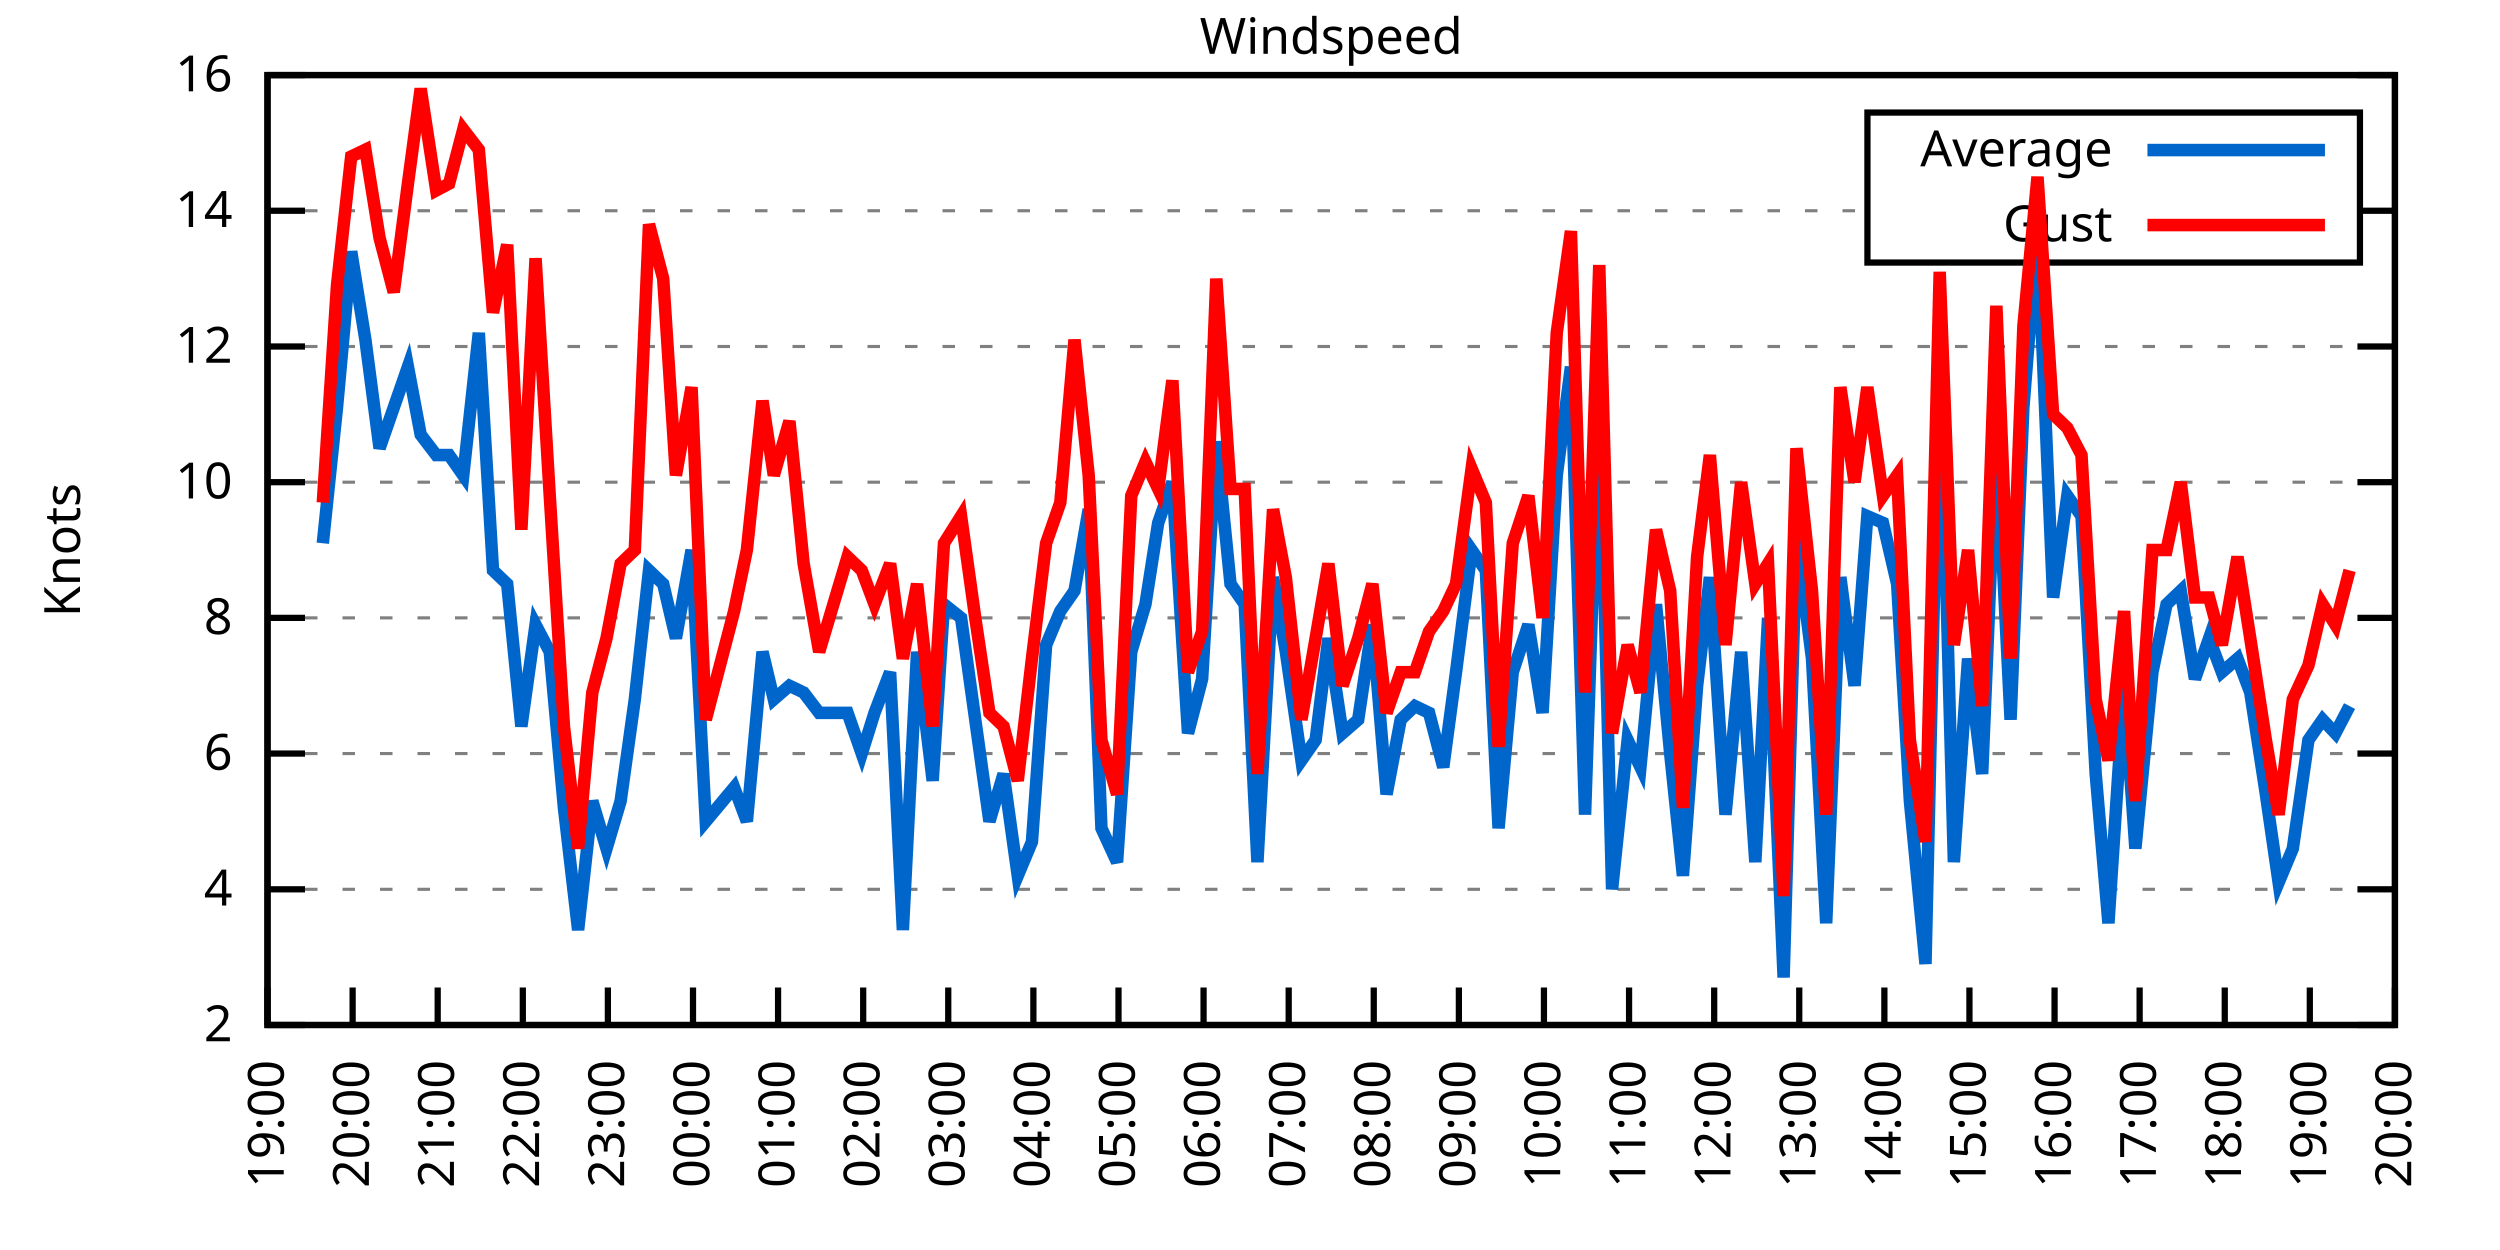
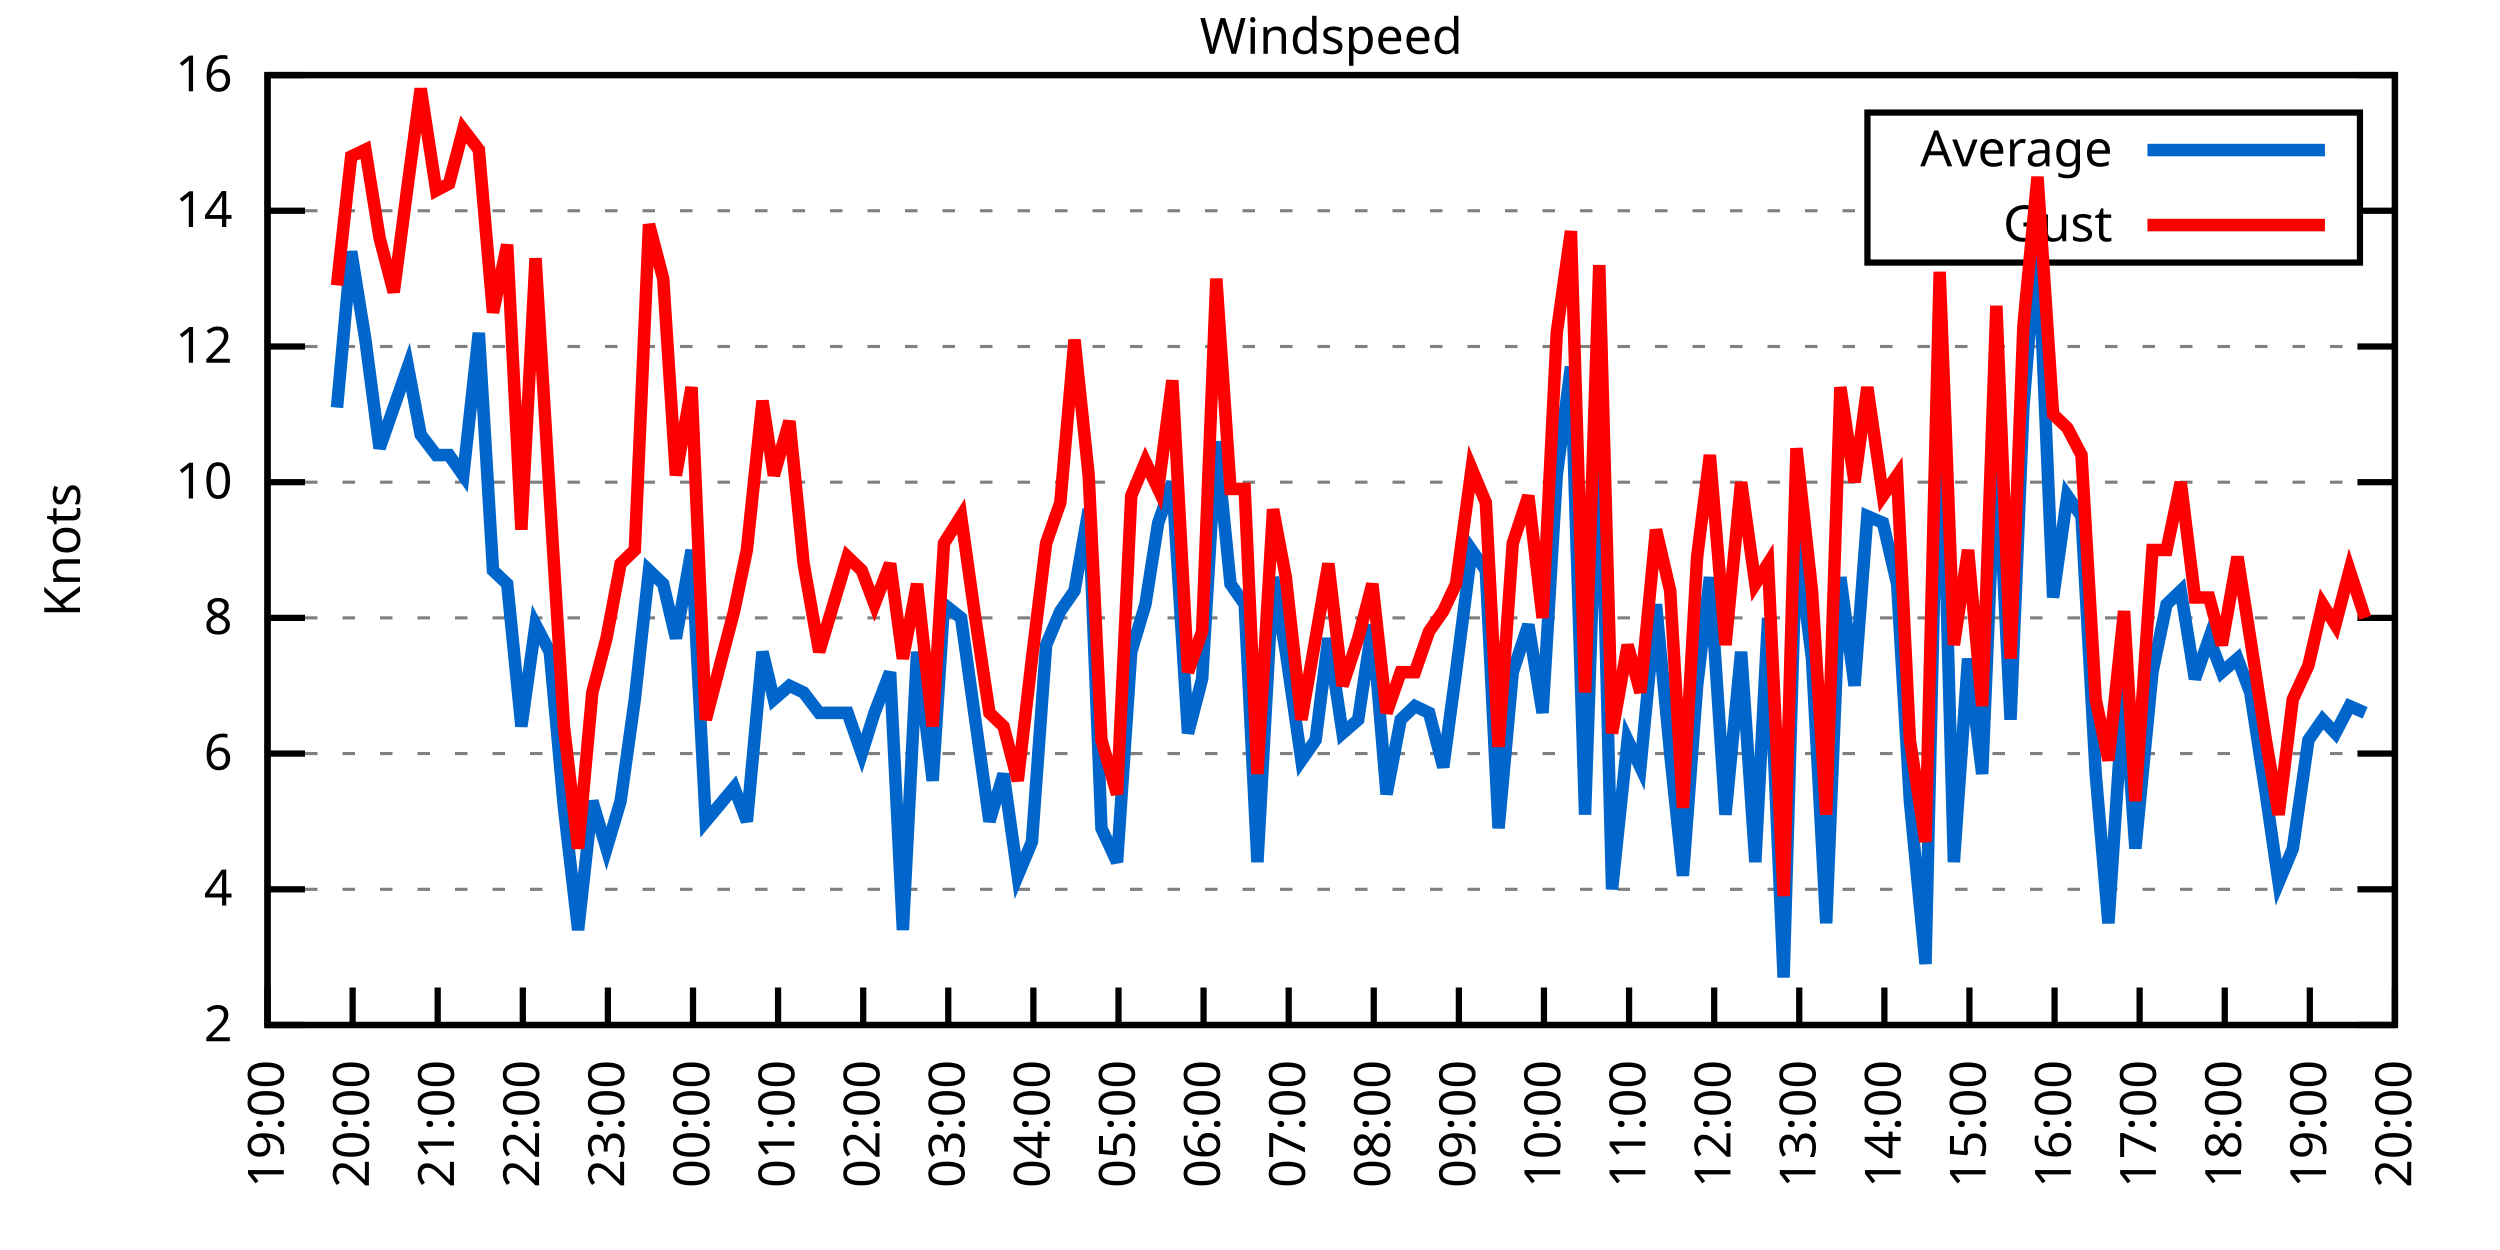
<svg xmlns="http://www.w3.org/2000/svg" xmlns:xlink="http://www.w3.org/1999/xlink" width="400" height="200" viewBox="0 0 400 200">
  <g id="gnuplot_canvas">
    <rect x="0" y="0" width="400" height="200" fill="none" />
    <defs>
      <circle id="gpDot" r="0.5" stroke-width="0.5" stroke="currentColor" />
      <path id="gpPt0" stroke-width="0.333" stroke="currentColor" d="M-1,0 h2 M0,-1 v2" />
      <path id="gpPt1" stroke-width="0.333" stroke="currentColor" d="M-1,-1 L1,1 M1,-1 L-1,1" />
      <path id="gpPt2" stroke-width="0.333" stroke="currentColor" d="M-1,0 L1,0 M0,-1 L0,1 M-1,-1 L1,1 M-1,1 L1,-1" />
      <rect id="gpPt3" stroke-width="0.333" stroke="currentColor" x="-1" y="-1" width="2" height="2" />
      <rect id="gpPt4" stroke-width="0.333" stroke="currentColor" fill="currentColor" x="-1" y="-1" width="2" height="2" />
      <circle id="gpPt5" stroke-width="0.333" stroke="currentColor" cx="0" cy="0" r="1" />
      <use xlink:href="#gpPt5" id="gpPt6" fill="currentColor" stroke="none" />
      <path id="gpPt7" stroke-width="0.333" stroke="currentColor" d="M0,-1.33 L-1.33,0.67 L1.33,0.67 z" />
      <use xlink:href="#gpPt7" id="gpPt8" fill="currentColor" stroke="none" />
      <use xlink:href="#gpPt7" id="gpPt9" stroke="currentColor" transform="rotate(180)" />
      <use xlink:href="#gpPt9" id="gpPt10" fill="currentColor" stroke="none" />
      <use xlink:href="#gpPt3" id="gpPt11" stroke="currentColor" transform="rotate(45)" />
      <use xlink:href="#gpPt11" id="gpPt12" fill="currentColor" stroke="none" />
      <path id="gpPt13" stroke-width="0.333" stroke="currentColor" d="M0,1.330 L1.265,0.411 L0.782,-1.067 L-0.782,-1.076 L-1.265,0.411 z" />
      <use xlink:href="#gpPt13" id="gpPt14" fill="currentColor" stroke="none" />
      <filter id="textbox" filterUnits="objectBoundingBox" x="0" y="0" height="1" width="1">
        <feFlood flood-color="white" flood-opacity="1" result="bgnd" />
        <feComposite in="SourceGraphic" in2="bgnd" operator="atop" />
      </filter>
      <filter id="greybox" filterUnits="objectBoundingBox" x="0" y="0" height="1" width="1">
        <feFlood flood-color="lightgrey" flood-opacity="1" result="grey" />
        <feComposite in="SourceGraphic" in2="grey" operator="atop" />
      </filter>
    </defs>
    <g fill="none" color="white" stroke="currentColor" stroke-width="1.00" stroke-linecap="butt" stroke-linejoin="miter">
</g>
    <g fill="none" color="black" stroke="currentColor" stroke-width="1.00" stroke-linecap="butt" stroke-linejoin="miter">
      <g stroke="none" shape-rendering="crispEdges">
        <polygon fill="rgb(255, 255, 255)" points="42.80,164.00 383.18,164.00 383.18,12.02 42.80,12.02 " />
      </g>
    </g>
    <g fill="none" color="black" stroke="currentColor" stroke-width="1.00" stroke-linecap="butt" stroke-linejoin="miter">
</g>
    <g fill="none" color="black" stroke="black" stroke-width="0.50" stroke-linecap="butt" stroke-linejoin="miter">
</g>
    <g fill="none" color="gray" stroke="currentColor" stroke-width="0.50" stroke-linecap="butt" stroke-linejoin="miter">
      <path stroke="gray" stroke-dasharray="2,4" class="gridline" d="M42.80,164.00 L383.19,164.00  " />
    </g>
    <g fill="none" color="gray" stroke="gray" stroke-width="1.00" stroke-linecap="butt" stroke-linejoin="miter">
</g>
    <g fill="none" color="black" stroke="currentColor" stroke-width="1.00" stroke-linecap="butt" stroke-linejoin="miter">
      <path stroke="black" d="M42.80,164.00 L48.80,164.00 M383.19,164.00 L377.19,164.00  " />
      <g transform="translate(37.20,166.60)" stroke="none" fill="black" font-family="Sans" font-size="8.00" text-anchor="end">
        <text>
          <tspan font-family="Sans"> 2</tspan>
        </text>
      </g>
    </g>
    <g fill="none" color="black" stroke="currentColor" stroke-width="1.00" stroke-linecap="butt" stroke-linejoin="miter">
</g>
    <g fill="none" color="black" stroke="black" stroke-width="0.50" stroke-linecap="butt" stroke-linejoin="miter">
</g>
    <g fill="none" color="gray" stroke="currentColor" stroke-width="0.50" stroke-linecap="butt" stroke-linejoin="miter">
      <path stroke="gray" stroke-dasharray="2,4" class="gridline" d="M42.80,142.29 L383.19,142.29  " />
    </g>
    <g fill="none" color="gray" stroke="gray" stroke-width="1.00" stroke-linecap="butt" stroke-linejoin="miter">
</g>
    <g fill="none" color="black" stroke="currentColor" stroke-width="1.00" stroke-linecap="butt" stroke-linejoin="miter">
      <path stroke="black" d="M42.80,142.29 L48.80,142.29 M383.19,142.29 L377.19,142.29  " />
      <g transform="translate(37.20,144.89)" stroke="none" fill="black" font-family="Sans" font-size="8.00" text-anchor="end">
        <text>
          <tspan font-family="Sans"> 4</tspan>
        </text>
      </g>
    </g>
    <g fill="none" color="black" stroke="currentColor" stroke-width="1.00" stroke-linecap="butt" stroke-linejoin="miter">
</g>
    <g fill="none" color="black" stroke="black" stroke-width="0.50" stroke-linecap="butt" stroke-linejoin="miter">
</g>
    <g fill="none" color="gray" stroke="currentColor" stroke-width="0.50" stroke-linecap="butt" stroke-linejoin="miter">
      <path stroke="gray" stroke-dasharray="2,4" class="gridline" d="M42.80,120.57 L383.19,120.57  " />
    </g>
    <g fill="none" color="gray" stroke="gray" stroke-width="1.00" stroke-linecap="butt" stroke-linejoin="miter">
</g>
    <g fill="none" color="black" stroke="currentColor" stroke-width="1.00" stroke-linecap="butt" stroke-linejoin="miter">
      <path stroke="black" d="M42.80,120.57 L48.80,120.57 M383.19,120.57 L377.19,120.57  " />
      <g transform="translate(37.20,123.17)" stroke="none" fill="black" font-family="Sans" font-size="8.00" text-anchor="end">
        <text>
          <tspan font-family="Sans"> 6</tspan>
        </text>
      </g>
    </g>
    <g fill="none" color="black" stroke="currentColor" stroke-width="1.00" stroke-linecap="butt" stroke-linejoin="miter">
</g>
    <g fill="none" color="black" stroke="black" stroke-width="0.50" stroke-linecap="butt" stroke-linejoin="miter">
</g>
    <g fill="none" color="gray" stroke="currentColor" stroke-width="0.50" stroke-linecap="butt" stroke-linejoin="miter">
      <path stroke="gray" stroke-dasharray="2,4" class="gridline" d="M42.80,98.86 L383.19,98.86  " />
    </g>
    <g fill="none" color="gray" stroke="gray" stroke-width="1.00" stroke-linecap="butt" stroke-linejoin="miter">
</g>
    <g fill="none" color="black" stroke="currentColor" stroke-width="1.00" stroke-linecap="butt" stroke-linejoin="miter">
      <path stroke="black" d="M42.80,98.86 L48.80,98.86 M383.19,98.86 L377.19,98.86  " />
      <g transform="translate(37.20,101.46)" stroke="none" fill="black" font-family="Sans" font-size="8.00" text-anchor="end">
        <text>
          <tspan font-family="Sans"> 8</tspan>
        </text>
      </g>
    </g>
    <g fill="none" color="black" stroke="currentColor" stroke-width="1.00" stroke-linecap="butt" stroke-linejoin="miter">
</g>
    <g fill="none" color="black" stroke="black" stroke-width="0.50" stroke-linecap="butt" stroke-linejoin="miter">
</g>
    <g fill="none" color="gray" stroke="currentColor" stroke-width="0.50" stroke-linecap="butt" stroke-linejoin="miter">
      <path stroke="gray" stroke-dasharray="2,4" class="gridline" d="M42.80,77.15 L383.19,77.15  " />
    </g>
    <g fill="none" color="gray" stroke="gray" stroke-width="1.00" stroke-linecap="butt" stroke-linejoin="miter">
</g>
    <g fill="none" color="black" stroke="currentColor" stroke-width="1.00" stroke-linecap="butt" stroke-linejoin="miter">
      <path stroke="black" d="M42.80,77.15 L48.80,77.15 M383.19,77.15 L377.19,77.15  " />
      <g transform="translate(37.20,79.75)" stroke="none" fill="black" font-family="Sans" font-size="8.00" text-anchor="end">
        <text>
          <tspan font-family="Sans"> 10</tspan>
        </text>
      </g>
    </g>
    <g fill="none" color="black" stroke="currentColor" stroke-width="1.00" stroke-linecap="butt" stroke-linejoin="miter">
</g>
    <g fill="none" color="black" stroke="black" stroke-width="0.50" stroke-linecap="butt" stroke-linejoin="miter">
</g>
    <g fill="none" color="gray" stroke="currentColor" stroke-width="0.50" stroke-linecap="butt" stroke-linejoin="miter">
      <path stroke="gray" stroke-dasharray="2,4" class="gridline" d="M42.80,55.44 L383.19,55.44  " />
    </g>
    <g fill="none" color="gray" stroke="gray" stroke-width="1.00" stroke-linecap="butt" stroke-linejoin="miter">
</g>
    <g fill="none" color="black" stroke="currentColor" stroke-width="1.00" stroke-linecap="butt" stroke-linejoin="miter">
      <path stroke="black" d="M42.80,55.44 L48.80,55.44 M383.19,55.44 L377.19,55.44  " />
      <g transform="translate(37.20,58.04)" stroke="none" fill="black" font-family="Sans" font-size="8.00" text-anchor="end">
        <text>
          <tspan font-family="Sans"> 12</tspan>
        </text>
      </g>
    </g>
    <g fill="none" color="black" stroke="currentColor" stroke-width="1.00" stroke-linecap="butt" stroke-linejoin="miter">
</g>
    <g fill="none" color="black" stroke="black" stroke-width="0.50" stroke-linecap="butt" stroke-linejoin="miter">
</g>
    <g fill="none" color="gray" stroke="currentColor" stroke-width="0.50" stroke-linecap="butt" stroke-linejoin="miter">
      <path stroke="gray" stroke-dasharray="2,4" class="gridline" d="M42.80,33.72 L298.79,33.72 M377.59,33.72 L383.19,33.72  " />
    </g>
    <g fill="none" color="gray" stroke="gray" stroke-width="1.00" stroke-linecap="butt" stroke-linejoin="miter">
</g>
    <g fill="none" color="black" stroke="currentColor" stroke-width="1.00" stroke-linecap="butt" stroke-linejoin="miter">
      <path stroke="black" d="M42.80,33.72 L48.80,33.72 M383.19,33.72 L377.19,33.72  " />
      <g transform="translate(37.20,36.32)" stroke="none" fill="black" font-family="Sans" font-size="8.00" text-anchor="end">
        <text>
          <tspan font-family="Sans"> 14</tspan>
        </text>
      </g>
    </g>
    <g fill="none" color="black" stroke="currentColor" stroke-width="1.00" stroke-linecap="butt" stroke-linejoin="miter">
</g>
    <g fill="none" color="black" stroke="black" stroke-width="0.50" stroke-linecap="butt" stroke-linejoin="miter">
</g>
    <g fill="none" color="gray" stroke="currentColor" stroke-width="0.50" stroke-linecap="butt" stroke-linejoin="miter">
      <path stroke="gray" stroke-dasharray="2,4" class="gridline" d="M42.80,12.01 L383.19,12.01  " />
    </g>
    <g fill="none" color="gray" stroke="gray" stroke-width="1.00" stroke-linecap="butt" stroke-linejoin="miter">
</g>
    <g fill="none" color="black" stroke="currentColor" stroke-width="1.00" stroke-linecap="butt" stroke-linejoin="miter">
      <path stroke="black" d="M42.80,12.01 L48.80,12.01 M383.19,12.01 L377.19,12.01  " />
      <g transform="translate(37.20,14.61)" stroke="none" fill="black" font-family="Sans" font-size="8.00" text-anchor="end">
        <text>
          <tspan font-family="Sans"> 16</tspan>
        </text>
      </g>
    </g>
    <g fill="none" color="black" stroke="currentColor" stroke-width="1.00" stroke-linecap="butt" stroke-linejoin="miter">
      <path stroke="black" d="M42.80,164.00 L42.80,158.00  " />
      <g transform="translate(45.40,169.60) rotate(270.00)" stroke="none" fill="black" font-family="Sans" font-size="8.00" text-anchor="end">
        <text>
          <tspan font-family="Sans">19:00</tspan>
        </text>
      </g>
    </g>
    <g fill="none" color="black" stroke="currentColor" stroke-width="1.00" stroke-linecap="butt" stroke-linejoin="miter">
      <path stroke="black" d="M56.42,164.00 L56.42,158.00  " />
      <g transform="translate(59.02,169.60) rotate(270.00)" stroke="none" fill="black" font-family="Sans" font-size="8.00" text-anchor="end">
        <text>
          <tspan font-family="Sans">20:00</tspan>
        </text>
      </g>
    </g>
    <g fill="none" color="black" stroke="currentColor" stroke-width="1.00" stroke-linecap="butt" stroke-linejoin="miter">
      <path stroke="black" d="M70.03,164.00 L70.03,158.00  " />
      <g transform="translate(72.63,169.60) rotate(270.00)" stroke="none" fill="black" font-family="Sans" font-size="8.00" text-anchor="end">
        <text>
          <tspan font-family="Sans">21:00</tspan>
        </text>
      </g>
    </g>
    <g fill="none" color="black" stroke="currentColor" stroke-width="1.00" stroke-linecap="butt" stroke-linejoin="miter">
      <path stroke="black" d="M83.65,164.00 L83.65,158.00  " />
      <g transform="translate(86.25,169.60) rotate(270.00)" stroke="none" fill="black" font-family="Sans" font-size="8.00" text-anchor="end">
        <text>
          <tspan font-family="Sans">22:00</tspan>
        </text>
      </g>
    </g>
    <g fill="none" color="black" stroke="currentColor" stroke-width="1.00" stroke-linecap="butt" stroke-linejoin="miter">
      <path stroke="black" d="M97.26,164.00 L97.26,158.00  " />
      <g transform="translate(99.86,169.60) rotate(270.00)" stroke="none" fill="black" font-family="Sans" font-size="8.00" text-anchor="end">
        <text>
          <tspan font-family="Sans">23:00</tspan>
        </text>
      </g>
    </g>
    <g fill="none" color="black" stroke="currentColor" stroke-width="1.00" stroke-linecap="butt" stroke-linejoin="miter">
      <path stroke="black" d="M110.88,164.00 L110.88,158.00  " />
      <g transform="translate(113.48,169.60) rotate(270.00)" stroke="none" fill="black" font-family="Sans" font-size="8.00" text-anchor="end">
        <text>
          <tspan font-family="Sans">00:00</tspan>
        </text>
      </g>
    </g>
    <g fill="none" color="black" stroke="currentColor" stroke-width="1.00" stroke-linecap="butt" stroke-linejoin="miter">
      <path stroke="black" d="M124.49,164.00 L124.49,158.00  " />
      <g transform="translate(127.09,169.60) rotate(270.00)" stroke="none" fill="black" font-family="Sans" font-size="8.00" text-anchor="end">
        <text>
          <tspan font-family="Sans">01:00</tspan>
        </text>
      </g>
    </g>
    <g fill="none" color="black" stroke="currentColor" stroke-width="1.00" stroke-linecap="butt" stroke-linejoin="miter">
      <path stroke="black" d="M138.11,164.00 L138.11,158.00  " />
      <g transform="translate(140.71,169.60) rotate(270.00)" stroke="none" fill="black" font-family="Sans" font-size="8.00" text-anchor="end">
        <text>
          <tspan font-family="Sans">02:00</tspan>
        </text>
      </g>
    </g>
    <g fill="none" color="black" stroke="currentColor" stroke-width="1.00" stroke-linecap="butt" stroke-linejoin="miter">
      <path stroke="black" d="M151.72,164.00 L151.72,158.00  " />
      <g transform="translate(154.32,169.60) rotate(270.00)" stroke="none" fill="black" font-family="Sans" font-size="8.00" text-anchor="end">
        <text>
          <tspan font-family="Sans">03:00</tspan>
        </text>
      </g>
    </g>
    <g fill="none" color="black" stroke="currentColor" stroke-width="1.00" stroke-linecap="butt" stroke-linejoin="miter">
      <path stroke="black" d="M165.34,164.00 L165.34,158.00  " />
      <g transform="translate(167.94,169.60) rotate(270.00)" stroke="none" fill="black" font-family="Sans" font-size="8.00" text-anchor="end">
        <text>
          <tspan font-family="Sans">04:00</tspan>
        </text>
      </g>
    </g>
    <g fill="none" color="black" stroke="currentColor" stroke-width="1.00" stroke-linecap="butt" stroke-linejoin="miter">
      <path stroke="black" d="M178.96,164.00 L178.96,158.00  " />
      <g transform="translate(181.56,169.60) rotate(270.00)" stroke="none" fill="black" font-family="Sans" font-size="8.00" text-anchor="end">
        <text>
          <tspan font-family="Sans">05:00</tspan>
        </text>
      </g>
    </g>
    <g fill="none" color="black" stroke="currentColor" stroke-width="1.00" stroke-linecap="butt" stroke-linejoin="miter">
      <path stroke="black" d="M192.57,164.00 L192.57,158.00  " />
      <g transform="translate(195.17,169.60) rotate(270.00)" stroke="none" fill="black" font-family="Sans" font-size="8.00" text-anchor="end">
        <text>
          <tspan font-family="Sans">06:00</tspan>
        </text>
      </g>
    </g>
    <g fill="none" color="black" stroke="currentColor" stroke-width="1.00" stroke-linecap="butt" stroke-linejoin="miter">
      <path stroke="black" d="M206.19,164.00 L206.19,158.00  " />
      <g transform="translate(208.79,169.60) rotate(270.00)" stroke="none" fill="black" font-family="Sans" font-size="8.00" text-anchor="end">
        <text>
          <tspan font-family="Sans">07:00</tspan>
        </text>
      </g>
    </g>
    <g fill="none" color="black" stroke="currentColor" stroke-width="1.00" stroke-linecap="butt" stroke-linejoin="miter">
      <path stroke="black" d="M219.80,164.00 L219.80,158.00  " />
      <g transform="translate(222.40,169.60) rotate(270.00)" stroke="none" fill="black" font-family="Sans" font-size="8.00" text-anchor="end">
        <text>
          <tspan font-family="Sans">08:00</tspan>
        </text>
      </g>
    </g>
    <g fill="none" color="black" stroke="currentColor" stroke-width="1.00" stroke-linecap="butt" stroke-linejoin="miter">
      <path stroke="black" d="M233.42,164.00 L233.42,158.00  " />
      <g transform="translate(236.02,169.60) rotate(270.00)" stroke="none" fill="black" font-family="Sans" font-size="8.00" text-anchor="end">
        <text>
          <tspan font-family="Sans">09:00</tspan>
        </text>
      </g>
    </g>
    <g fill="none" color="black" stroke="currentColor" stroke-width="1.00" stroke-linecap="butt" stroke-linejoin="miter">
      <path stroke="black" d="M247.03,164.00 L247.03,158.00  " />
      <g transform="translate(249.63,169.60) rotate(270.00)" stroke="none" fill="black" font-family="Sans" font-size="8.00" text-anchor="end">
        <text>
          <tspan font-family="Sans">10:00</tspan>
        </text>
      </g>
    </g>
    <g fill="none" color="black" stroke="currentColor" stroke-width="1.00" stroke-linecap="butt" stroke-linejoin="miter">
      <path stroke="black" d="M260.65,164.00 L260.65,158.00  " />
      <g transform="translate(263.25,169.60) rotate(270.00)" stroke="none" fill="black" font-family="Sans" font-size="8.00" text-anchor="end">
        <text>
          <tspan font-family="Sans">11:00</tspan>
        </text>
      </g>
    </g>
    <g fill="none" color="black" stroke="currentColor" stroke-width="1.00" stroke-linecap="butt" stroke-linejoin="miter">
      <path stroke="black" d="M274.27,164.00 L274.27,158.00  " />
      <g transform="translate(276.87,169.60) rotate(270.00)" stroke="none" fill="black" font-family="Sans" font-size="8.00" text-anchor="end">
        <text>
          <tspan font-family="Sans">12:00</tspan>
        </text>
      </g>
    </g>
    <g fill="none" color="black" stroke="currentColor" stroke-width="1.00" stroke-linecap="butt" stroke-linejoin="miter">
      <path stroke="black" d="M287.88,164.00 L287.88,158.00  " />
      <g transform="translate(290.48,169.60) rotate(270.00)" stroke="none" fill="black" font-family="Sans" font-size="8.00" text-anchor="end">
        <text>
          <tspan font-family="Sans">13:00</tspan>
        </text>
      </g>
    </g>
    <g fill="none" color="black" stroke="currentColor" stroke-width="1.00" stroke-linecap="butt" stroke-linejoin="miter">
      <path stroke="black" d="M301.50,164.00 L301.50,158.00  " />
      <g transform="translate(304.10,169.60) rotate(270.00)" stroke="none" fill="black" font-family="Sans" font-size="8.00" text-anchor="end">
        <text>
          <tspan font-family="Sans">14:00</tspan>
        </text>
      </g>
    </g>
    <g fill="none" color="black" stroke="currentColor" stroke-width="1.00" stroke-linecap="butt" stroke-linejoin="miter">
      <path stroke="black" d="M315.11,164.00 L315.11,158.00  " />
      <g transform="translate(317.71,169.60) rotate(270.00)" stroke="none" fill="black" font-family="Sans" font-size="8.00" text-anchor="end">
        <text>
          <tspan font-family="Sans">15:00</tspan>
        </text>
      </g>
    </g>
    <g fill="none" color="black" stroke="currentColor" stroke-width="1.00" stroke-linecap="butt" stroke-linejoin="miter">
      <path stroke="black" d="M328.73,164.00 L328.73,158.00  " />
      <g transform="translate(331.33,169.60) rotate(270.00)" stroke="none" fill="black" font-family="Sans" font-size="8.00" text-anchor="end">
        <text>
          <tspan font-family="Sans">16:00</tspan>
        </text>
      </g>
    </g>
    <g fill="none" color="black" stroke="currentColor" stroke-width="1.00" stroke-linecap="butt" stroke-linejoin="miter">
      <path stroke="black" d="M342.34,164.00 L342.34,158.00  " />
      <g transform="translate(344.94,169.60) rotate(270.00)" stroke="none" fill="black" font-family="Sans" font-size="8.00" text-anchor="end">
        <text>
          <tspan font-family="Sans">17:00</tspan>
        </text>
      </g>
    </g>
    <g fill="none" color="black" stroke="currentColor" stroke-width="1.00" stroke-linecap="butt" stroke-linejoin="miter">
      <path stroke="black" d="M355.96,164.00 L355.96,158.00  " />
      <g transform="translate(358.56,169.60) rotate(270.00)" stroke="none" fill="black" font-family="Sans" font-size="8.00" text-anchor="end">
        <text>
          <tspan font-family="Sans">18:00</tspan>
        </text>
      </g>
    </g>
    <g fill="none" color="black" stroke="currentColor" stroke-width="1.00" stroke-linecap="butt" stroke-linejoin="miter">
      <path stroke="black" d="M369.57,164.00 L369.57,158.00  " />
      <g transform="translate(372.17,169.60) rotate(270.00)" stroke="none" fill="black" font-family="Sans" font-size="8.00" text-anchor="end">
        <text>
          <tspan font-family="Sans">19:00</tspan>
        </text>
      </g>
    </g>
    <g fill="none" color="black" stroke="currentColor" stroke-width="1.00" stroke-linecap="butt" stroke-linejoin="miter">
      <path stroke="black" d="M383.19,164.00 L383.19,158.00  " />
      <g transform="translate(385.79,169.60) rotate(270.00)" stroke="none" fill="black" font-family="Sans" font-size="8.00" text-anchor="end">
        <text>
          <tspan font-family="Sans">20:00</tspan>
        </text>
      </g>
    </g>
    <g fill="none" color="black" stroke="currentColor" stroke-width="1.00" stroke-linecap="butt" stroke-linejoin="miter">
</g>
    <g fill="none" color="black" stroke="currentColor" stroke-width="1.00" stroke-linecap="butt" stroke-linejoin="miter">
      <path stroke="black" d="M42.80,12.01 L42.80,164.00 L383.19,164.00 L383.19,12.01 L42.80,12.01 Z  " />
    </g>
    <g fill="none" color="black" stroke="currentColor" stroke-width="1.00" stroke-linecap="butt" stroke-linejoin="miter">
</g>
    <g fill="none" color="black" stroke="currentColor" stroke-width="1.00" stroke-linecap="butt" stroke-linejoin="miter">
      <path stroke="black" d="M298.79,42.01 L298.79,18.01 L377.59,18.01 L377.59,42.01 L298.79,42.01 Z  " />
    </g>
    <g id="Windspeed_plot_1">
      <g fill="none" color="white" stroke="black" stroke-width="2.00" stroke-linecap="butt" stroke-linejoin="miter">
</g>
      <g fill="none" color="black" stroke="currentColor" stroke-width="2.00" stroke-linecap="butt" stroke-linejoin="miter">
        <g transform="translate(337.99,26.61)" stroke="none" fill="black" font-family="Sans" font-size="8.00" text-anchor="end">
          <text>
            <tspan font-family="Sans">Average</tspan>
          </text>
        </g>
      </g>
      <g fill="none" color="black" stroke="currentColor" stroke-width="2.00" stroke-linecap="butt" stroke-linejoin="miter">
-         <path stroke="rgb(  0, 102, 204)" d="M343.59,24.01 L371.99,24.01 M51.65,86.92 L53.92,65.21 L56.19,40.24 L58.46,54.35 L60.73,71.72 L63.00,65.21   L65.27,58.69 L67.31,69.55 L69.80,72.81 L71.85,72.81 L74.12,76.06 L76.61,53.26 L78.88,91.26 L81.15,93.43   L83.42,116.23 L85.69,99.95 L87.96,104.29 L90.23,129.26 L92.50,148.80 L94.77,128.17 L97.04,135.77 L99.30,128.17   L101.57,111.89 L103.84,91.26 L106.11,93.43 L108.15,102.12 L110.65,88.00 L112.92,131.43 L117.46,126.00 L119.50,131.43   L122.00,104.29 L123.81,111.89 L126.31,109.72 L128.58,110.80 L131.07,114.06 L135.61,114.06 L137.88,120.57 L139.92,114.06   L142.42,107.55 L144.46,148.80 L146.73,104.29 L149.23,124.92 L151.04,96.69 L153.77,98.86 L156.04,115.15 L158.31,131.43   L160.57,123.83 L162.84,140.12 L165.11,134.69 L167.38,103.20 L169.65,97.78 L171.92,94.52 L174.19,81.49 L176.23,132.52   L178.73,137.94 L181.00,104.29 L183.27,96.69 L185.31,83.66 L187.58,77.15 L190.08,117.32 L192.34,108.63 L194.61,70.63   L196.88,93.43 L199.15,96.69 L201.19,137.94 L203.69,92.35 L205.73,104.29 L208.23,121.66 L210.50,118.40 L212.54,102.12   L214.81,117.32 L217.31,115.15 L219.58,99.95 L221.85,127.09 L224.11,115.15 L226.38,112.97 L228.65,114.06 L230.92,122.75   L232.96,107.55 L235.46,88.00 L237.73,91.26 L239.77,132.52 L242.04,107.55 L244.54,99.95 L246.81,114.06 L249.08,76.06   L251.35,58.69 L253.61,130.35 L255.88,63.04 L257.93,142.29 L260.42,118.40 L262.47,122.75 L264.96,96.69 L267.23,120.57   L269.27,140.12 L271.54,109.72 L273.58,92.35 L276.08,130.35 L278.58,104.29 L280.85,137.94 L282.89,98.86 L285.38,156.40   L287.43,85.83 L289.92,105.38 L292.19,147.72 L294.46,92.35 L296.73,109.72 L298.77,82.58 L301.27,83.66 L303.54,93.43   L305.58,128.17 L308.08,154.23 L310.35,55.44 L312.62,137.94 L314.89,105.38 L317.15,123.83 L319.42,69.55 L321.69,115.15   L323.74,65.21 L326.00,36.98 L328.50,95.60 L330.77,79.32 L333.04,82.58 L335.31,123.83 L337.35,147.72 L339.85,109.72   L341.66,135.77 L344.39,107.55 L346.65,96.69 L348.92,94.52 L351.19,108.63 L353.46,102.12 L355.50,107.55 L358.00,105.38   L360.04,110.80 L362.54,127.09 L364.58,141.20 L366.85,135.77 L369.35,118.40 L371.62,115.15 L373.66,117.32 L375.93,112.97    " />
+         <path stroke="rgb(  0, 102, 204)" d="M343.59,24.01 L371.99,24.01 M53.92,65.21 L56.19,40.24 L58.46,54.35 L60.73,71.72 L63.00,65.21 L65.27,58.69   L67.31,69.55 L69.80,72.81 L71.85,72.81 L74.12,76.06 L76.61,53.26 L78.88,91.26 L81.15,93.43 L83.42,116.23   L85.69,99.95 L87.96,104.29 L90.23,129.26 L92.50,148.80 L94.77,128.17 L97.04,135.77 L99.30,128.17 L101.57,111.89   L103.84,91.26 L106.11,93.43 L108.15,102.12 L110.65,88.00 L112.92,131.43 L117.46,126.00 L119.50,131.43 L122.00,104.29   L123.81,111.89 L126.31,109.72 L128.58,110.80 L131.07,114.06 L135.61,114.06 L137.88,120.57 L139.92,114.06 L142.42,107.55   L144.46,148.80 L146.73,104.29 L149.23,124.92 L151.04,96.69 L153.77,98.86 L156.04,115.15 L158.31,131.43 L160.57,123.83   L162.84,140.12 L165.11,134.69 L167.38,103.20 L169.65,97.78 L171.92,94.52 L174.19,81.49 L176.23,132.52 L178.73,137.94   L181.00,104.29 L183.27,96.69 L185.31,83.66 L187.58,77.15 L190.08,117.32 L192.34,108.63 L194.61,70.63 L196.88,93.43   L199.15,96.69 L201.19,137.94 L203.69,92.35 L205.73,104.29 L208.23,121.66 L210.50,118.40 L212.54,102.12 L214.81,117.32   L217.31,115.15 L219.58,99.95 L221.85,127.09 L224.11,115.15 L226.38,112.97 L228.65,114.06 L230.92,122.75 L232.96,107.55   L235.46,88.00 L237.73,91.26 L239.77,132.52 L242.04,107.55 L244.54,99.95 L246.81,114.06 L249.08,76.06 L251.35,58.69   L253.61,130.35 L255.88,63.04 L257.93,142.29 L260.42,118.40 L262.47,122.75 L264.96,96.69 L267.23,120.57 L269.27,140.12   L271.54,109.72 L273.58,92.35 L276.08,130.35 L278.58,104.29 L280.85,137.94 L282.89,98.86 L285.38,156.40 L287.43,85.83   L289.92,105.38 L292.19,147.72 L294.46,92.35 L296.73,109.72 L298.77,82.58 L301.27,83.66 L303.54,93.43 L305.58,128.17   L308.08,154.23 L310.35,55.44 L312.62,137.94 L314.89,105.38 L317.15,123.83 L319.42,69.55 L321.69,115.15 L323.74,65.21   L326.00,36.98 L328.50,95.60 L330.77,79.32 L333.04,82.58 L335.31,123.83 L337.35,147.72 L339.85,109.72 L341.66,135.77   L344.39,107.55 L346.65,96.69 L348.92,94.52 L351.19,108.63 L353.46,102.12 L355.50,107.55 L358.00,105.38 L360.04,110.80   L362.54,127.09 L364.58,141.20 L366.85,135.77 L369.35,118.40 L371.62,115.15 L373.66,117.32 L375.93,112.97 L378.42,114.06    " />
      </g>
    </g>
    <g id="Windspeed_plot_2">
      <g fill="none" color="black" stroke="currentColor" stroke-width="2.00" stroke-linecap="butt" stroke-linejoin="miter">
        <g transform="translate(337.99,38.61)" stroke="none" fill="black" font-family="Sans" font-size="8.00" text-anchor="end">
          <text>
            <tspan font-family="Sans">Gust</tspan>
          </text>
        </g>
      </g>
      <g fill="none" color="black" stroke="currentColor" stroke-width="2.00" stroke-linecap="butt" stroke-linejoin="miter">
-         <path stroke="rgb(255,   0,   0)" d="M343.59,36.01 L371.99,36.01 M51.65,80.41 L53.92,45.66 L56.19,25.04 L58.46,23.95 L60.73,38.07 L63.00,46.75   L65.27,29.38 L67.31,14.18 L69.80,30.47 L71.85,29.38 L74.12,20.70 L76.61,23.95 L78.88,50.01 L81.15,39.15   L83.42,84.75 L85.69,41.32 L87.96,79.32 L90.23,116.23 L92.50,135.77 L94.77,110.80 L97.04,102.12 L99.30,90.18   L101.57,88.00 L103.84,35.89 L106.11,44.58 L108.15,76.06 L110.65,61.95 L112.92,115.15 L117.46,97.78 L119.50,88.00   L122.00,64.12 L123.81,76.06 L126.31,67.38 L128.58,90.18 L131.07,104.29 L135.61,89.09 L137.88,91.26 L139.92,96.69   L142.42,90.18 L144.46,105.38 L146.73,93.43 L149.23,116.23 L151.04,86.92 L153.77,82.58 L156.04,98.86 L158.31,114.06   L160.57,116.23 L162.84,124.92 L165.11,105.38 L167.38,86.92 L169.65,80.41 L171.92,54.35 L174.19,76.06 L176.23,118.40   L178.73,127.09 L181.00,79.32 L183.27,73.89 L185.31,78.23 L187.58,60.86 L190.08,107.55 L192.34,101.03 L194.61,44.58   L196.88,78.23 L199.15,78.23 L201.19,123.83 L203.69,81.49 L205.73,92.35 L208.23,115.15 L210.50,102.12 L212.54,90.18   L214.81,109.72 L217.31,102.12 L219.58,93.43 L221.85,114.06 L224.11,107.55 L226.38,107.55 L228.65,101.03 L230.92,97.78   L232.96,93.43 L235.46,74.98 L237.73,80.41 L239.77,119.49 L242.04,86.92 L244.54,79.32 L246.81,98.86 L249.08,53.26   L251.35,36.98 L253.61,110.80 L255.88,42.41 L257.93,117.32 L260.42,103.20 L262.47,110.80 L264.96,84.75 L267.23,94.52   L269.27,129.26 L271.54,89.09 L273.58,72.81 L276.08,103.20 L278.58,77.15 L280.85,93.43 L282.89,90.18 L285.38,143.37   L287.43,71.72 L289.92,94.52 L292.19,130.35 L294.46,61.95 L296.73,77.15 L298.77,61.95 L301.27,79.32 L303.54,76.06   L305.58,118.40 L308.08,134.69 L310.35,43.49 L312.62,103.20 L314.89,88.00 L317.15,112.97 L319.42,48.92 L321.69,105.38   L323.74,52.18 L326.00,28.29 L328.50,66.29 L330.77,68.46 L333.04,72.81 L335.31,111.89 L337.35,121.66 L339.85,97.78   L341.66,128.17 L344.39,88.00 L346.65,88.00 L348.92,77.15 L351.19,95.60 L353.46,95.60 L355.50,103.20 L358.00,89.09   L360.04,102.12 L362.54,118.40 L364.58,130.35 L366.85,111.89 L369.35,106.46 L371.62,96.69 L373.66,99.95 L375.93,91.26    " />
+         <path stroke="rgb(255,   0,   0)" d="M343.59,36.01 L371.99,36.01 M53.92,45.66 L56.19,25.04 L58.46,23.95 L60.73,38.07 L63.00,46.75 L65.27,29.38   L67.31,14.18 L69.80,30.47 L71.85,29.38 L74.12,20.70 L76.61,23.95 L78.88,50.01 L81.15,39.15 L83.42,84.75   L85.69,41.32 L87.96,79.32 L90.23,116.23 L92.50,135.77 L94.77,110.80 L97.04,102.12 L99.30,90.18 L101.57,88.00   L103.84,35.89 L106.11,44.58 L108.15,76.06 L110.65,61.95 L112.92,115.15 L117.46,97.78 L119.50,88.00 L122.00,64.12   L123.81,76.06 L126.31,67.38 L128.58,90.18 L131.07,104.29 L135.61,89.09 L137.88,91.26 L139.92,96.69 L142.42,90.18   L144.46,105.38 L146.73,93.43 L149.23,116.23 L151.04,86.92 L153.77,82.58 L156.04,98.86 L158.31,114.06 L160.57,116.23   L162.84,124.92 L165.11,105.38 L167.38,86.92 L169.65,80.41 L171.92,54.35 L174.19,76.06 L176.23,118.40 L178.73,127.09   L181.00,79.32 L183.27,73.89 L185.31,78.23 L187.58,60.86 L190.08,107.55 L192.34,101.03 L194.61,44.58 L196.88,78.23   L199.15,78.23 L201.19,123.83 L203.69,81.49 L205.73,92.35 L208.23,115.15 L210.50,102.12 L212.54,90.18 L214.81,109.72   L217.31,102.12 L219.58,93.43 L221.85,114.06 L224.11,107.55 L226.38,107.55 L228.65,101.03 L230.92,97.78 L232.96,93.43   L235.46,74.98 L237.73,80.41 L239.77,119.49 L242.04,86.92 L244.54,79.32 L246.81,98.86 L249.08,53.26 L251.35,36.98   L253.61,110.80 L255.88,42.41 L257.93,117.32 L260.42,103.20 L262.47,110.80 L264.96,84.75 L267.23,94.52 L269.27,129.26   L271.54,89.09 L273.58,72.81 L276.08,103.20 L278.58,77.15 L280.85,93.43 L282.89,90.18 L285.38,143.37 L287.43,71.72   L289.92,94.52 L292.19,130.35 L294.46,61.95 L296.73,77.15 L298.77,61.95 L301.27,79.32 L303.54,76.06 L305.58,118.40   L308.08,134.69 L310.35,43.49 L312.62,103.20 L314.89,88.00 L317.15,112.97 L319.42,48.92 L321.69,105.38 L323.74,52.18   L326.00,28.29 L328.50,66.29 L330.77,68.46 L333.04,72.81 L335.31,111.89 L337.35,121.66 L339.85,97.78 L341.66,128.17   L344.39,88.00 L346.65,88.00 L348.92,77.15 L351.19,95.60 L353.46,95.60 L355.50,103.20 L358.00,89.09 L360.04,102.12   L362.54,118.40 L364.58,130.35 L366.85,111.89 L369.35,106.46 L371.62,96.69 L373.66,99.95 L375.93,91.26 L378.42,98.86    " />
      </g>
    </g>
    <g fill="none" color="black" stroke="currentColor" stroke-width="2.00" stroke-linecap="butt" stroke-linejoin="miter">
</g>
    <g fill="none" color="black" stroke="black" stroke-width="1.00" stroke-linecap="butt" stroke-linejoin="miter">
</g>
    <g fill="none" color="black" stroke="currentColor" stroke-width="1.00" stroke-linecap="butt" stroke-linejoin="miter">
      <path stroke="black" d="M42.80,12.01 L42.80,164.00 L383.19,164.00 L383.19,12.01 L42.80,12.01 Z  " />
      <g transform="translate(12.80,88.01) rotate(270.00)" stroke="none" fill="black" font-family="Sans" font-size="8.00" text-anchor="middle">
        <text>
          <tspan font-family="Sans">Knots</tspan>
        </text>
      </g>
    </g>
    <g fill="none" color="black" stroke="currentColor" stroke-width="1.00" stroke-linecap="butt" stroke-linejoin="miter">
</g>
    <g fill="none" color="black" stroke="currentColor" stroke-width="1.00" stroke-linecap="butt" stroke-linejoin="miter">
      <g transform="translate(212.99,8.61)" stroke="none" fill="black" font-family="Sans" font-size="8.00" text-anchor="middle">
        <text>
          <tspan font-family="Sans">Windspeed</tspan>
        </text>
      </g>
    </g>
    <g fill="none" color="black" stroke="currentColor" stroke-width="1.00" stroke-linecap="butt" stroke-linejoin="miter">
</g>
  </g>
</svg>
